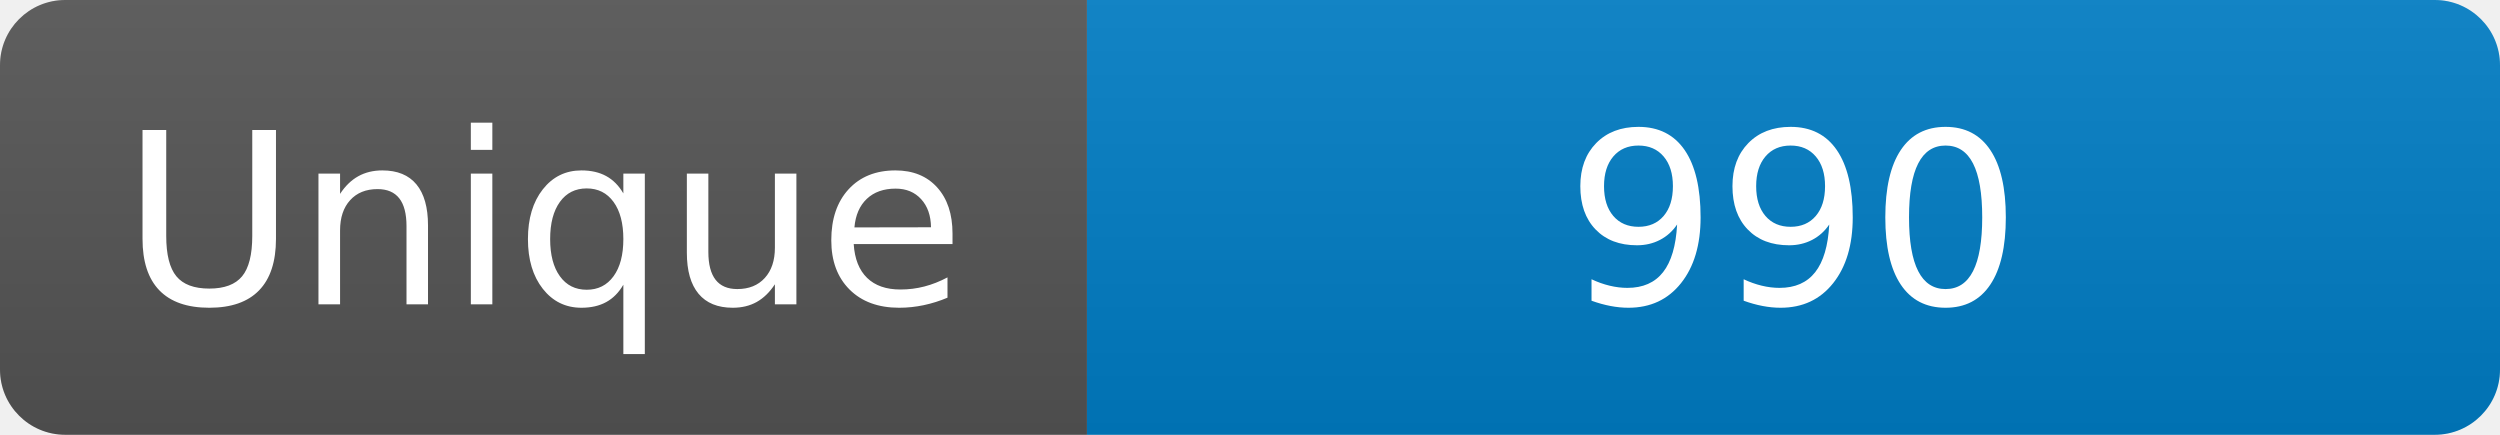
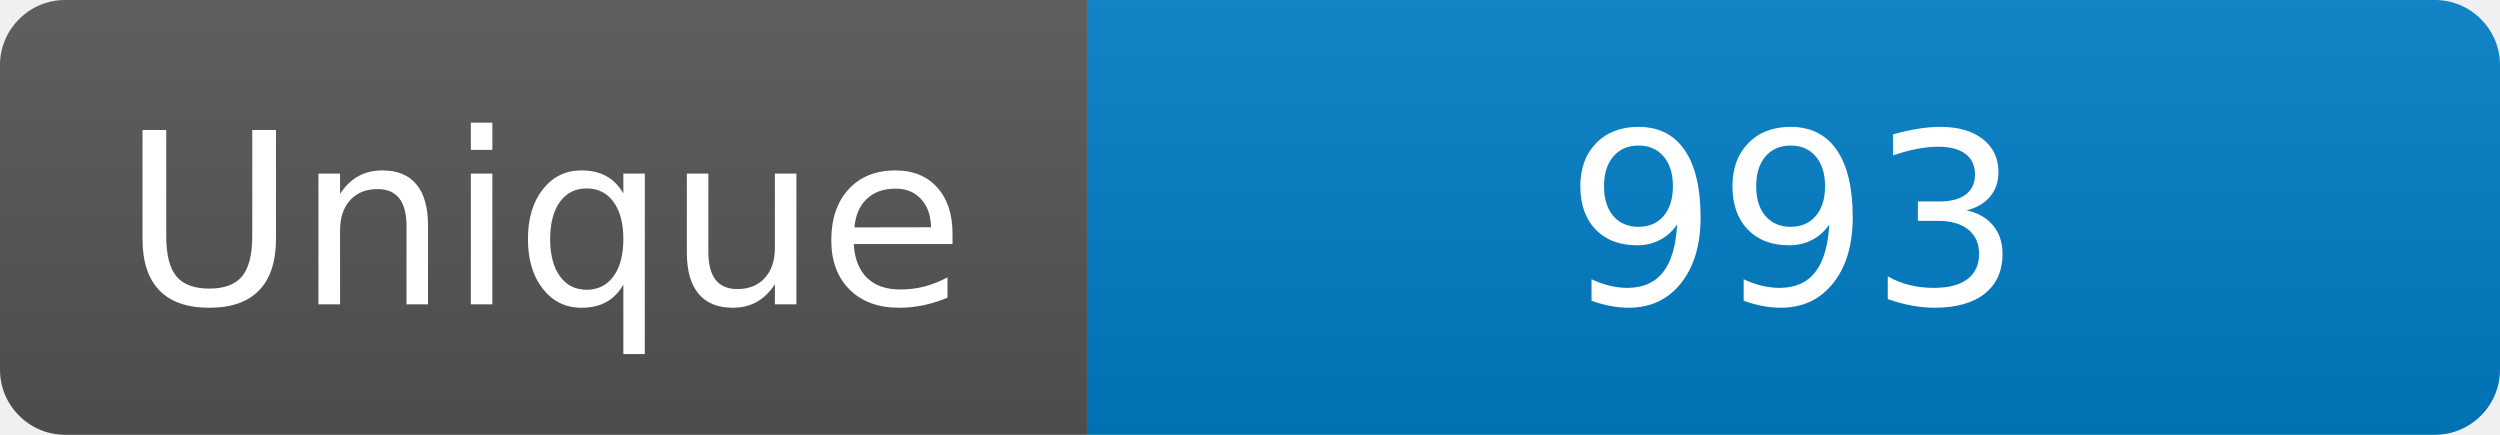
<svg xmlns="http://www.w3.org/2000/svg" width="115" height="20" role="img" aria-label="Maintained?: yes">
  <linearGradient id="s" x2="0" y2="100%">
    <stop offset="0" stop-color="#bbb" stop-opacity=".1" />
    <stop offset="1" stop-opacity=".1" />
  </linearGradient>
  <clipPath id="r">
    <rect width="115" height="20" rx="3" fill="#fff" />
  </clipPath>
  <g clip-path="url(#r)">
    <rect width="50" height="20" fill="#555" />
    <rect x="50" width="160" height="20" fill="#007ec6" />
    <rect width="115" height="20" fill="url(#s)" />
  </g>
  <g fill="#fff" text-anchor="middle" font-family="Verdana,Geneva,DejaVu Sans,sans-serif" font-size="110">
    <text x="250" y="140" transform="scale(.1)" fill="#fff">Unique</text>
-     <text x="825" y="140" transform="scale(.1)" fill="#fff">990</text>
+     <text x="825" y="140" transform="scale(.1)" fill="#fff">993</text>
  </g>
</svg>
